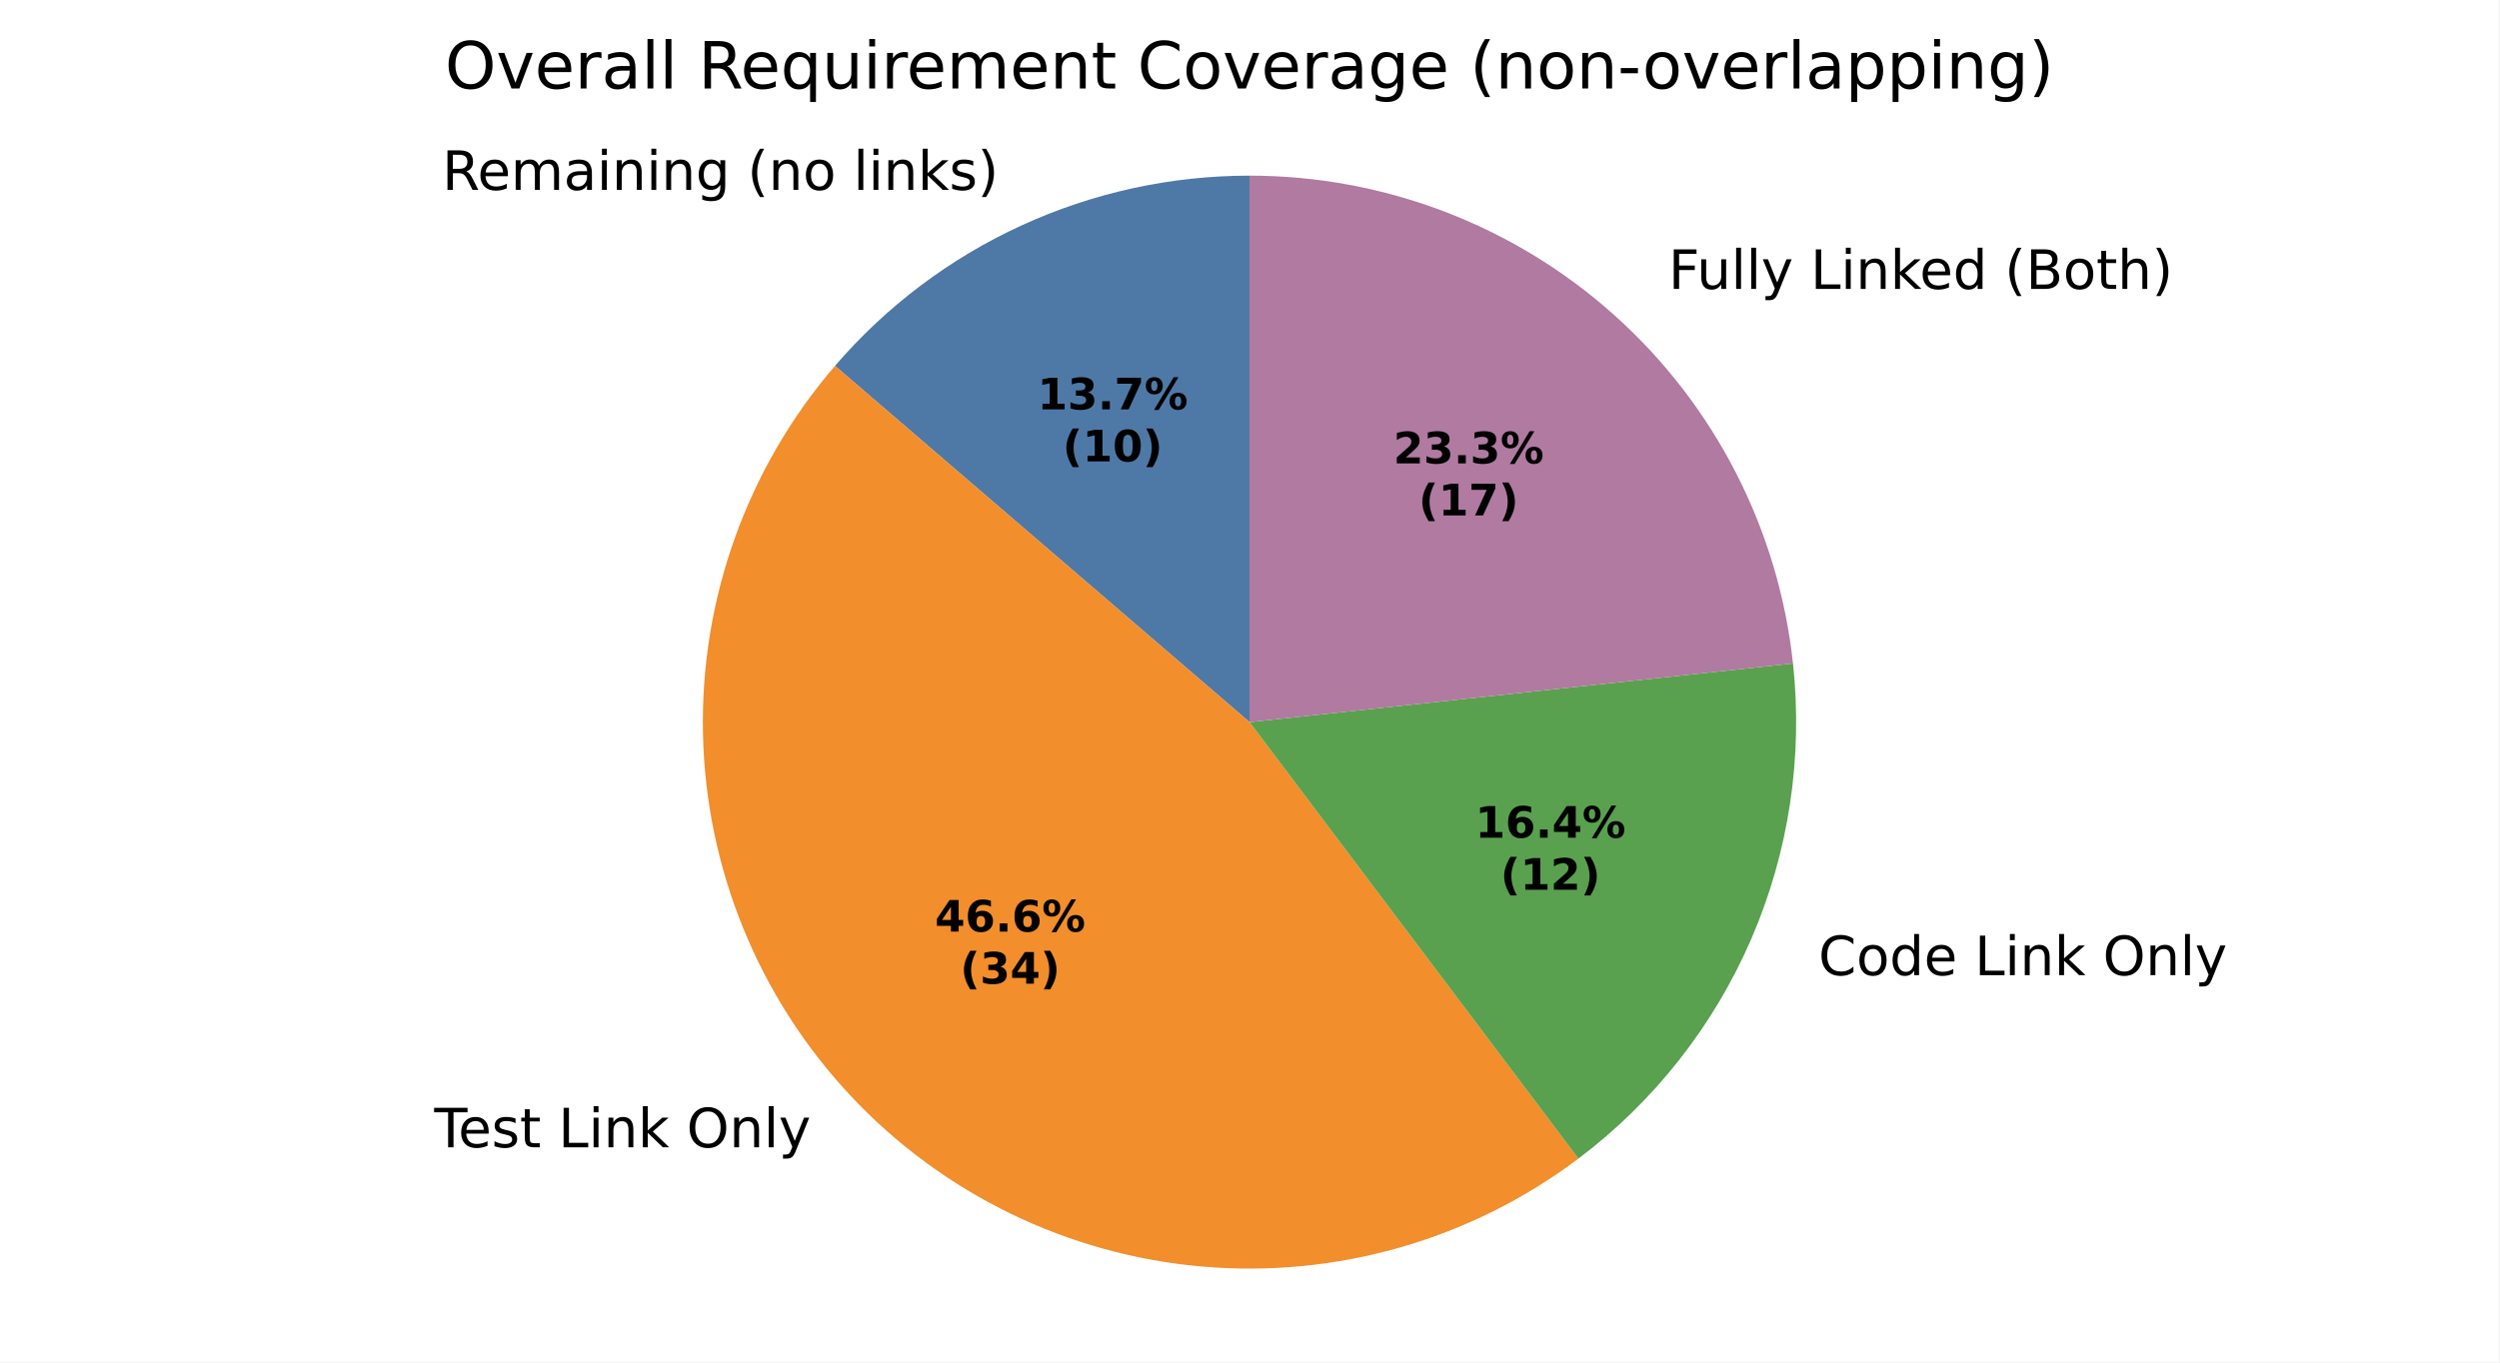
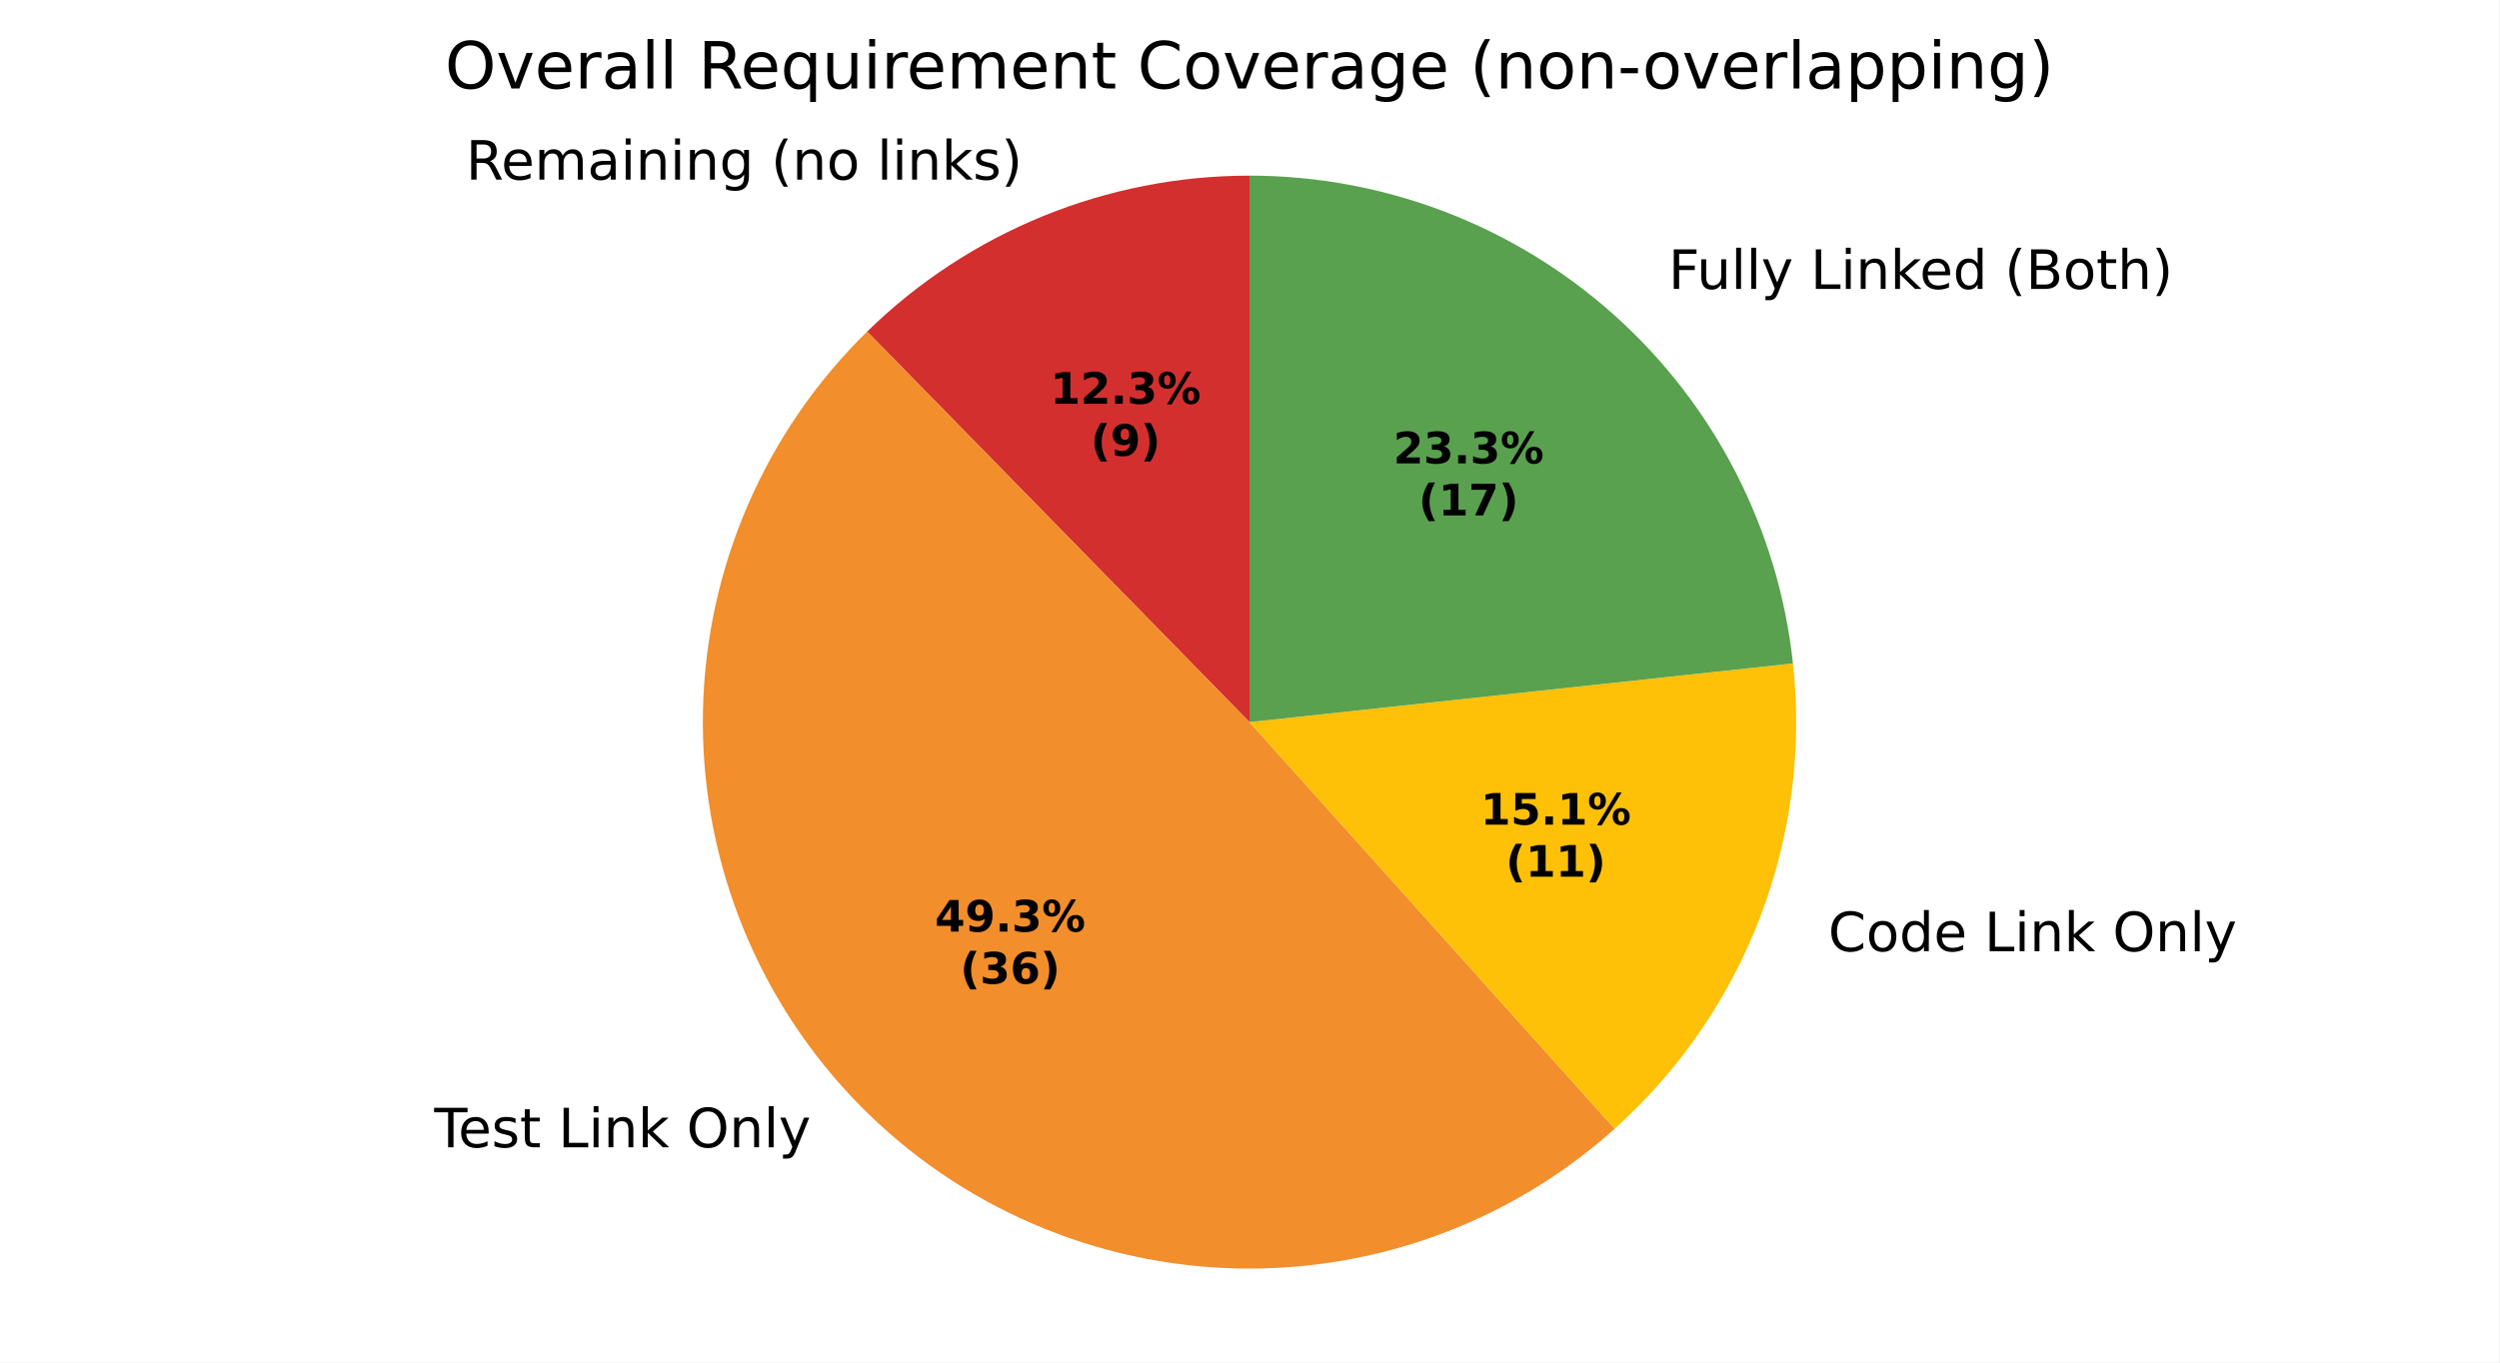
<svg xmlns="http://www.w3.org/2000/svg" xmlns:xlink="http://www.w3.org/1999/xlink" width="460.8pt" height="251.278pt" viewBox="0 0 460.8 251.278" version="1.1">
  <defs>
    <style type="text/css">*{stroke-linejoin: round; stroke-linecap: butt}</style>
  </defs>
  <g id="figure_1">
    <g id="patch_1">
      <path d="M 0 251.278  L 460.8 251.278  L 460.8 0  L 0 0  z " style="fill: #ffffff" />
    </g>
    <g id="axes_1">
      <g id="patch_2">
-         <path d="M 230.4 32.398  C 215.885 32.398 201.539 35.534 188.347 41.589  C 175.155 47.645 163.425 56.48 153.963 67.487  L 230.4 133.198  z " style="fill: #4e79a7" />
+         <path d="M 230.4 32.398  C 217.346 32.398 204.415 34.934 192.327 39.865  C 180.24 44.796 169.224 52.028 159.895 61.159  L 230.4 133.198  z " style="fill: #d32f2f" />
      </g>
      <g id="patch_3">
-         <path d="M 153.963 67.487  C 137.761 86.333 129.089 110.52 129.623 135.367  C 130.158 160.214 139.863 184.006 156.861 202.137  C 173.858 220.269 196.974 231.489 221.735 233.625  C 246.495 235.762 271.192 228.667 291.044 213.715  L 230.4 133.198  z " style="fill: #f28e2b" />
+         <path d="M 159.895 61.159  C 141.064 79.589 130.19 104.687 129.623 131.029  C 129.056 157.372 138.84 182.914 156.861 202.137  C 174.881 221.36 199.739 232.771 226.063 233.905  C 252.388 235.038 278.135 225.806 297.741 208.204  L 230.4 133.198  z " style="fill: #f28e2b" />
      </g>
      <g id="patch_4">
-         <path d="M 291.044 213.715  C 304.981 203.218 315.956 189.28 322.893 173.271  C 329.829 157.261 332.491 139.721 330.617 122.374  L 230.4 133.198  z " style="fill: #59a14f" />
+         <path d="M 297.741 208.204  C 309.632 197.528 318.815 184.177 324.531 169.254  C 330.247 154.332 332.333 138.262 330.617 122.374  L 230.4 133.198  z " style="fill: #ffc107" />
      </g>
      <g id="patch_5">
-         <path d="M 330.617 122.374  C 327.949 97.665 316.234 74.796 297.741 58.192  C 279.248 41.589 255.253 32.398 230.4 32.398  L 230.4 133.198  z " style="fill: #b07aa1" />
+         <path d="M 330.617 122.374  C 327.948 97.665 316.234 74.796 297.741 58.192  C 279.248 41.589 255.253 32.398 230.4 32.398  L 230.4 133.198  z " style="fill: #59a14f" />
      </g>
      <g id="matplotlib.axis_1" />
      <g id="matplotlib.axis_2" />
      <g id="text_1">
-         <g transform="translate(81.53064 35.02647) scale(0.1 -0.1)">
+         <g transform="translate(85.90882 33.12963) scale(0.1 -0.1)">
          <defs>
            <path id="DejaVuSans-35" d="M 2841 2188  Q 3044 2119 3236 1894  Q 3428 1669 3622 1275  L 4263 0  L 3584 0  L 2988 1197  Q 2756 1666 2539 1819  Q 2322 1972 1947 1972  L 1259 1972  L 1259 0  L 628 0  L 628 4666  L 2053 4666  Q 2853 4666 3247 4331  Q 3641 3997 3641 3322  Q 3641 2881 3436 2590  Q 3231 2300 2841 2188  z M 1259 4147  L 1259 2491  L 2053 2491  Q 2509 2491 2742 2702  Q 2975 2913 2975 3322  Q 2975 3731 2742 3939  Q 2509 4147 2053 4147  L 1259 4147  z " transform="scale(0.015625)" />
            <path id="DejaVuSans-48" d="M 3597 1894  L 3597 1613  L 953 1613  Q 991 1019 1311 708  Q 1631 397 2203 397  Q 2534 397 2845 478  Q 3156 559 3463 722  L 3463 178  Q 3153 47 2828 -22  Q 2503 -91 2169 -91  Q 1331 -91 842 396  Q 353 884 353 1716  Q 353 2575 817 3079  Q 1281 3584 2069 3584  Q 2775 3584 3186 3129  Q 3597 2675 3597 1894  z M 3022 2063  Q 3016 2534 2758 2815  Q 2500 3097 2075 3097  Q 1594 3097 1305 2825  Q 1016 2553 972 2059  L 3022 2063  z " transform="scale(0.015625)" />
            <path id="DejaVuSans-50" d="M 3328 2828  Q 3544 3216 3844 3400  Q 4144 3584 4550 3584  Q 5097 3584 5394 3201  Q 5691 2819 5691 2113  L 5691 0  L 5113 0  L 5113 2094  Q 5113 2597 4934 2840  Q 4756 3084 4391 3084  Q 3944 3084 3684 2787  Q 3425 2491 3425 1978  L 3425 0  L 2847 0  L 2847 2094  Q 2847 2600 2669 2842  Q 2491 3084 2119 3084  Q 1678 3084 1418 2786  Q 1159 2488 1159 1978  L 1159 0  L 581 0  L 581 3500  L 1159 3500  L 1159 2956  Q 1356 3278 1631 3431  Q 1906 3584 2284 3584  Q 2666 3584 2933 3390  Q 3200 3197 3328 2828  z " transform="scale(0.015625)" />
            <path id="DejaVuSans-44" d="M 2194 1759  Q 1497 1759 1228 1600  Q 959 1441 959 1056  Q 959 750 1161 570  Q 1363 391 1709 391  Q 2188 391 2477 730  Q 2766 1069 2766 1631  L 2766 1759  L 2194 1759  z M 3341 1997  L 3341 0  L 2766 0  L 2766 531  Q 2569 213 2275 61  Q 1981 -91 1556 -91  Q 1019 -91 701 211  Q 384 513 384 1019  Q 384 1609 779 1909  Q 1175 2209 1959 2209  L 2766 2209  L 2766 2266  Q 2766 2663 2505 2880  Q 2244 3097 1772 3097  Q 1472 3097 1187 3025  Q 903 2953 641 2809  L 641 3341  Q 956 3463 1253 3523  Q 1550 3584 1831 3584  Q 2591 3584 2966 3190  Q 3341 2797 3341 1997  z " transform="scale(0.015625)" />
            <path id="DejaVuSans-4c" d="M 603 3500  L 1178 3500  L 1178 0  L 603 0  L 603 3500  z M 603 4863  L 1178 4863  L 1178 4134  L 603 4134  L 603 4863  z " transform="scale(0.015625)" />
            <path id="DejaVuSans-51" d="M 3513 2113  L 3513 0  L 2938 0  L 2938 2094  Q 2938 2591 2744 2837  Q 2550 3084 2163 3084  Q 1697 3084 1428 2787  Q 1159 2491 1159 1978  L 1159 0  L 581 0  L 581 3500  L 1159 3500  L 1159 2956  Q 1366 3272 1645 3428  Q 1925 3584 2291 3584  Q 2894 3584 3203 3211  Q 3513 2838 3513 2113  z " transform="scale(0.015625)" />
            <path id="DejaVuSans-4a" d="M 2906 1791  Q 2906 2416 2648 2759  Q 2391 3103 1925 3103  Q 1463 3103 1205 2759  Q 947 2416 947 1791  Q 947 1169 1205 825  Q 1463 481 1925 481  Q 2391 481 2648 825  Q 2906 1169 2906 1791  z M 3481 434  Q 3481 -459 3084 -895  Q 2688 -1331 1869 -1331  Q 1566 -1331 1297 -1286  Q 1028 -1241 775 -1147  L 775 -588  Q 1028 -725 1275 -790  Q 1522 -856 1778 -856  Q 2344 -856 2625 -561  Q 2906 -266 2906 331  L 2906 616  Q 2728 306 2450 153  Q 2172 0 1784 0  Q 1141 0 747 490  Q 353 981 353 1791  Q 353 2603 747 3093  Q 1141 3584 1784 3584  Q 2172 3584 2450 3431  Q 2728 3278 2906 2969  L 2906 3500  L 3481 3500  L 3481 434  z " transform="scale(0.015625)" />
            <path id="DejaVuSans-3" transform="scale(0.015625)" />
            <path id="DejaVuSans-b" d="M 1984 4856  Q 1566 4138 1362 3434  Q 1159 2731 1159 2009  Q 1159 1288 1364 580  Q 1569 -128 1984 -844  L 1484 -844  Q 1016 -109 783 600  Q 550 1309 550 2009  Q 550 2706 781 3412  Q 1013 4119 1484 4856  L 1984 4856  z " transform="scale(0.015625)" />
            <path id="DejaVuSans-52" d="M 1959 3097  Q 1497 3097 1228 2736  Q 959 2375 959 1747  Q 959 1119 1226 758  Q 1494 397 1959 397  Q 2419 397 2687 759  Q 2956 1122 2956 1747  Q 2956 2369 2687 2733  Q 2419 3097 1959 3097  z M 1959 3584  Q 2709 3584 3137 3096  Q 3566 2609 3566 1747  Q 3566 888 3137 398  Q 2709 -91 1959 -91  Q 1206 -91 779 398  Q 353 888 353 1747  Q 353 2609 779 3096  Q 1206 3584 1959 3584  z " transform="scale(0.015625)" />
            <path id="DejaVuSans-4f" d="M 603 4863  L 1178 4863  L 1178 0  L 603 0  L 603 4863  z " transform="scale(0.015625)" />
            <path id="DejaVuSans-4e" d="M 581 4863  L 1159 4863  L 1159 1991  L 2875 3500  L 3609 3500  L 1753 1863  L 3688 0  L 2938 0  L 1159 1709  L 1159 0  L 581 0  L 581 4863  z " transform="scale(0.015625)" />
            <path id="DejaVuSans-56" d="M 2834 3397  L 2834 2853  Q 2591 2978 2328 3040  Q 2066 3103 1784 3103  Q 1356 3103 1142 2972  Q 928 2841 928 2578  Q 928 2378 1081 2264  Q 1234 2150 1697 2047  L 1894 2003  Q 2506 1872 2764 1633  Q 3022 1394 3022 966  Q 3022 478 2636 193  Q 2250 -91 1575 -91  Q 1294 -91 989 -36  Q 684 19 347 128  L 347 722  Q 666 556 975 473  Q 1284 391 1588 391  Q 1994 391 2212 530  Q 2431 669 2431 922  Q 2431 1156 2273 1281  Q 2116 1406 1581 1522  L 1381 1569  Q 847 1681 609 1914  Q 372 2147 372 2553  Q 372 3047 722 3315  Q 1072 3584 1716 3584  Q 2034 3584 2315 3537  Q 2597 3491 2834 3397  z " transform="scale(0.015625)" />
            <path id="DejaVuSans-c" d="M 513 4856  L 1013 4856  Q 1481 4119 1714 3412  Q 1947 2706 1947 2009  Q 1947 1309 1714 600  Q 1481 -109 1013 -844  L 513 -844  Q 928 -128 1133 580  Q 1338 1288 1338 2009  Q 1338 2731 1133 3434  Q 928 4138 513 4856  z " transform="scale(0.015625)" />
          </defs>
          <use xlink:href="#DejaVuSans-35" />
          <use xlink:href="#DejaVuSans-48" transform="translate(65 0)" />
          <use xlink:href="#DejaVuSans-50" transform="translate(126.5312 0)" />
          <use xlink:href="#DejaVuSans-44" transform="translate(223.9375 0)" />
          <use xlink:href="#DejaVuSans-4c" transform="translate(285.2188 0)" />
          <use xlink:href="#DejaVuSans-51" transform="translate(313 0)" />
          <use xlink:href="#DejaVuSans-4c" transform="translate(376.375 0)" />
          <use xlink:href="#DejaVuSans-51" transform="translate(404.1562 0)" />
          <use xlink:href="#DejaVuSans-4a" transform="translate(467.5312 0)" />
          <use xlink:href="#DejaVuSans-3" transform="translate(531.0156 0)" />
          <use xlink:href="#DejaVuSans-b" transform="translate(562.7969 0)" />
          <use xlink:href="#DejaVuSans-51" transform="translate(601.8125 0)" />
          <use xlink:href="#DejaVuSans-52" transform="translate(665.1875 0)" />
          <use xlink:href="#DejaVuSans-3" transform="translate(726.375 0)" />
          <use xlink:href="#DejaVuSans-4f" transform="translate(758.1562 0)" />
          <use xlink:href="#DejaVuSans-4c" transform="translate(785.9375 0)" />
          <use xlink:href="#DejaVuSans-51" transform="translate(813.7188 0)" />
          <use xlink:href="#DejaVuSans-4e" transform="translate(877.0938 0)" />
          <use xlink:href="#DejaVuSans-56" transform="translate(935 0)" />
          <use xlink:href="#DejaVuSans-c" transform="translate(987.0938 0)" />
        </g>
      </g>
      <g id="text_2">
-         <g transform="translate(76.8957 211.6293) scale(0.1 -0.1)">
+         <g transform="translate(76.89573 211.6292) scale(0.1 -0.1)">
          <defs>
            <path id="DejaVuSans-37" d="M -19 4666  L 3928 4666  L 3928 4134  L 2272 4134  L 2272 0  L 1638 0  L 1638 4134  L -19 4134  L -19 4666  z " transform="scale(0.015625)" />
            <path id="DejaVuSans-57" d="M 1172 4494  L 1172 3500  L 2356 3500  L 2356 3053  L 1172 3053  L 1172 1153  Q 1172 725 1289 603  Q 1406 481 1766 481  L 2356 481  L 2356 0  L 1766 0  Q 1100 0 847 248  Q 594 497 594 1153  L 594 3053  L 172 3053  L 172 3500  L 594 3500  L 594 4494  L 1172 4494  z " transform="scale(0.015625)" />
            <path id="DejaVuSans-2f" d="M 628 4666  L 1259 4666  L 1259 531  L 3531 531  L 3531 0  L 628 0  L 628 4666  z " transform="scale(0.015625)" />
            <path id="DejaVuSans-32" d="M 2522 4238  Q 1834 4238 1429 3725  Q 1025 3213 1025 2328  Q 1025 1447 1429 934  Q 1834 422 2522 422  Q 3209 422 3611 934  Q 4013 1447 4013 2328  Q 4013 3213 3611 3725  Q 3209 4238 2522 4238  z M 2522 4750  Q 3503 4750 4090 4092  Q 4678 3434 4678 2328  Q 4678 1225 4090 567  Q 3503 -91 2522 -91  Q 1538 -91 948 565  Q 359 1222 359 2328  Q 359 3434 948 4092  Q 1538 4750 2522 4750  z " transform="scale(0.015625)" />
            <path id="DejaVuSans-5c" d="M 2059 -325  Q 1816 -950 1584 -1140  Q 1353 -1331 966 -1331  L 506 -1331  L 506 -850  L 844 -850  Q 1081 -850 1212 -737  Q 1344 -625 1503 -206  L 1606 56  L 191 3500  L 800 3500  L 1894 763  L 2988 3500  L 3597 3500  L 2059 -325  z " transform="scale(0.015625)" />
          </defs>
          <use xlink:href="#DejaVuSans-3" />
          <use xlink:href="#DejaVuSans-37" transform="translate(31.78125 0)" />
          <use xlink:href="#DejaVuSans-48" transform="translate(75.875 0)" />
          <use xlink:href="#DejaVuSans-56" transform="translate(137.4062 0)" />
          <use xlink:href="#DejaVuSans-57" transform="translate(189.5 0)" />
          <use xlink:href="#DejaVuSans-3" transform="translate(228.7031 0)" />
          <use xlink:href="#DejaVuSans-2f" transform="translate(260.4844 0)" />
          <use xlink:href="#DejaVuSans-4c" transform="translate(316.2031 0)" />
          <use xlink:href="#DejaVuSans-51" transform="translate(343.9844 0)" />
          <use xlink:href="#DejaVuSans-4e" transform="translate(407.3594 0)" />
          <use xlink:href="#DejaVuSans-3" transform="translate(465.2656 0)" />
          <use xlink:href="#DejaVuSans-32" transform="translate(497.0469 0)" />
          <use xlink:href="#DejaVuSans-51" transform="translate(575.7656 0)" />
          <use xlink:href="#DejaVuSans-4f" transform="translate(639.1406 0)" />
          <use xlink:href="#DejaVuSans-5c" transform="translate(666.9219 0)" />
        </g>
      </g>
      <g id="text_3">
-         <g transform="translate(332.1418 179.8758) scale(0.1 -0.1)">
+         <g transform="translate(333.9439 175.4578) scale(0.1 -0.1)">
          <defs>
            <path id="DejaVuSans-26" d="M 4122 4306  L 4122 3641  Q 3803 3938 3442 4084  Q 3081 4231 2675 4231  Q 1875 4231 1450 3742  Q 1025 3253 1025 2328  Q 1025 1406 1450 917  Q 1875 428 2675 428  Q 3081 428 3442 575  Q 3803 722 4122 1019  L 4122 359  Q 3791 134 3420 21  Q 3050 -91 2638 -91  Q 1578 -91 968 557  Q 359 1206 359 2328  Q 359 3453 968 4101  Q 1578 4750 2638 4750  Q 3056 4750 3426 4639  Q 3797 4528 4122 4306  z " transform="scale(0.015625)" />
            <path id="DejaVuSans-47" d="M 2906 2969  L 2906 4863  L 3481 4863  L 3481 0  L 2906 0  L 2906 525  Q 2725 213 2448 61  Q 2172 -91 1784 -91  Q 1150 -91 751 415  Q 353 922 353 1747  Q 353 2572 751 3078  Q 1150 3584 1784 3584  Q 2172 3584 2448 3432  Q 2725 3281 2906 2969  z M 947 1747  Q 947 1113 1208 752  Q 1469 391 1925 391  Q 2381 391 2643 752  Q 2906 1113 2906 1747  Q 2906 2381 2643 2742  Q 2381 3103 1925 3103  Q 1469 3103 1208 2742  Q 947 2381 947 1747  z " transform="scale(0.015625)" />
          </defs>
          <use xlink:href="#DejaVuSans-3" />
          <use xlink:href="#DejaVuSans-26" transform="translate(31.78125 0)" />
          <use xlink:href="#DejaVuSans-52" transform="translate(101.6094 0)" />
          <use xlink:href="#DejaVuSans-47" transform="translate(162.7969 0)" />
          <use xlink:href="#DejaVuSans-48" transform="translate(226.2812 0)" />
          <use xlink:href="#DejaVuSans-3" transform="translate(287.8125 0)" />
          <use xlink:href="#DejaVuSans-2f" transform="translate(319.5938 0)" />
          <use xlink:href="#DejaVuSans-4c" transform="translate(375.3125 0)" />
          <use xlink:href="#DejaVuSans-51" transform="translate(403.0938 0)" />
          <use xlink:href="#DejaVuSans-4e" transform="translate(466.4688 0)" />
          <use xlink:href="#DejaVuSans-3" transform="translate(524.375 0)" />
          <use xlink:href="#DejaVuSans-32" transform="translate(556.1562 0)" />
          <use xlink:href="#DejaVuSans-51" transform="translate(634.875 0)" />
          <use xlink:href="#DejaVuSans-4f" transform="translate(698.25 0)" />
          <use xlink:href="#DejaVuSans-5c" transform="translate(726.0312 0)" />
        </g>
      </g>
      <g id="text_4">
-         <g transform="translate(304.475 53.28994) scale(0.1 -0.1)">
+         <g transform="translate(304.475 53.28993) scale(0.1 -0.1)">
          <defs>
            <path id="DejaVuSans-29" d="M 628 4666  L 3309 4666  L 3309 4134  L 1259 4134  L 1259 2759  L 3109 2759  L 3109 2228  L 1259 2228  L 1259 0  L 628 0  L 628 4666  z " transform="scale(0.015625)" />
            <path id="DejaVuSans-58" d="M 544 1381  L 544 3500  L 1119 3500  L 1119 1403  Q 1119 906 1312 657  Q 1506 409 1894 409  Q 2359 409 2629 706  Q 2900 1003 2900 1516  L 2900 3500  L 3475 3500  L 3475 0  L 2900 0  L 2900 538  Q 2691 219 2414 64  Q 2138 -91 1772 -91  Q 1169 -91 856 284  Q 544 659 544 1381  z M 1991 3584  L 1991 3584  z " transform="scale(0.015625)" />
            <path id="DejaVuSans-25" d="M 1259 2228  L 1259 519  L 2272 519  Q 2781 519 3026 730  Q 3272 941 3272 1375  Q 3272 1813 3026 2020  Q 2781 2228 2272 2228  L 1259 2228  z M 1259 4147  L 1259 2741  L 2194 2741  Q 2656 2741 2882 2914  Q 3109 3088 3109 3444  Q 3109 3797 2882 3972  Q 2656 4147 2194 4147  L 1259 4147  z M 628 4666  L 2241 4666  Q 2963 4666 3353 4366  Q 3744 4066 3744 3513  Q 3744 3084 3544 2831  Q 3344 2578 2956 2516  Q 3422 2416 3680 2098  Q 3938 1781 3938 1306  Q 3938 681 3513 340  Q 3088 0 2303 0  L 628 0  L 628 4666  z " transform="scale(0.015625)" />
            <path id="DejaVuSans-4b" d="M 3513 2113  L 3513 0  L 2938 0  L 2938 2094  Q 2938 2591 2744 2837  Q 2550 3084 2163 3084  Q 1697 3084 1428 2787  Q 1159 2491 1159 1978  L 1159 0  L 581 0  L 581 4863  L 1159 4863  L 1159 2956  Q 1366 3272 1645 3428  Q 1925 3584 2291 3584  Q 2894 3584 3203 3211  Q 3513 2838 3513 2113  z " transform="scale(0.015625)" />
          </defs>
          <use xlink:href="#DejaVuSans-3" />
          <use xlink:href="#DejaVuSans-29" transform="translate(31.78125 0)" />
          <use xlink:href="#DejaVuSans-58" transform="translate(83.82812 0)" />
          <use xlink:href="#DejaVuSans-4f" transform="translate(147.2031 0)" />
          <use xlink:href="#DejaVuSans-4f" transform="translate(174.9844 0)" />
          <use xlink:href="#DejaVuSans-5c" transform="translate(202.7656 0)" />
          <use xlink:href="#DejaVuSans-3" transform="translate(261.9531 0)" />
          <use xlink:href="#DejaVuSans-2f" transform="translate(293.7344 0)" />
          <use xlink:href="#DejaVuSans-4c" transform="translate(349.4531 0)" />
          <use xlink:href="#DejaVuSans-51" transform="translate(377.2344 0)" />
          <use xlink:href="#DejaVuSans-4e" transform="translate(440.6094 0)" />
          <use xlink:href="#DejaVuSans-48" transform="translate(494.9531 0)" />
          <use xlink:href="#DejaVuSans-47" transform="translate(556.4844 0)" />
          <use xlink:href="#DejaVuSans-3" transform="translate(619.9688 0)" />
          <use xlink:href="#DejaVuSans-b" transform="translate(651.75 0)" />
          <use xlink:href="#DejaVuSans-25" transform="translate(690.7656 0)" />
          <use xlink:href="#DejaVuSans-52" transform="translate(759.375 0)" />
          <use xlink:href="#DejaVuSans-57" transform="translate(820.5625 0)" />
          <use xlink:href="#DejaVuSans-4b" transform="translate(859.7656 0)" />
          <use xlink:href="#DejaVuSans-c" transform="translate(923.1406 0)" />
        </g>
      </g>
      <g id="text_5">
-         <g transform="translate(191.2913 75.51021) scale(0.08 -0.08)">
+         <g transform="translate(193.6794 74.47554) scale(0.08 -0.08)">
          <defs>
            <path id="DejaVuSans-Bold-14" d="M 750 831  L 1813 831  L 1813 3847  L 722 3622  L 722 4441  L 1806 4666  L 2950 4666  L 2950 831  L 4013 831  L 4013 0  L 750 0  L 750 831  z " transform="scale(0.015625)" />
+             <path id="DejaVuSans-Bold-15" d="M 1844 884  L 3897 884  L 3897 0  L 506 0  L 506 884  L 2209 2388  Q 2438 2594 2547 2791  Q 2656 2988 2656 3200  Q 2656 3528 2436 3728  Q 2216 3928 1850 3928  Q 1569 3928 1234 3808  Q 900 3688 519 3450  L 519 4475  Q 925 4609 1322 4679  Q 1719 4750 2100 4750  Q 2938 4750 3402 4381  Q 3866 4013 3866 3353  Q 3866 2972 3669 2642  Q 3472 2313 2841 1759  L 1844 884  z " transform="scale(0.015625)" />
+             <path id="DejaVuSans-Bold-11" d="M 653 1209  L 1778 1209  L 1778 0  L 653 0  L 653 1209  z " transform="scale(0.015625)" />
            <path id="DejaVuSans-Bold-16" d="M 2981 2516  Q 3453 2394 3698 2092  Q 3944 1791 3944 1325  Q 3944 631 3412 270  Q 2881 -91 1863 -91  Q 1503 -91 1142 -33  Q 781 25 428 141  L 428 1069  Q 766 900 1098 814  Q 1431 728 1753 728  Q 2231 728 2486 893  Q 2741 1059 2741 1369  Q 2741 1688 2480 1852  Q 2219 2016 1709 2016  L 1228 2016  L 1228 2791  L 1734 2791  Q 2188 2791 2409 2933  Q 2631 3075 2631 3366  Q 2631 3634 2415 3781  Q 2200 3928 1806 3928  Q 1516 3928 1219 3862  Q 922 3797 628 3669  L 628 4550  Q 984 4650 1334 4700  Q 1684 4750 2022 4750  Q 2931 4750 3382 4451  Q 3834 4153 3834 3553  Q 3834 3144 3618 2883  Q 3403 2622 2981 2516  z " transform="scale(0.015625)" />
-             <path id="DejaVuSans-Bold-11" d="M 653 1209  L 1778 1209  L 1778 0  L 653 0  L 653 1209  z " transform="scale(0.015625)" />
-             <path id="DejaVuSans-Bold-1a" d="M 428 4666  L 3944 4666  L 3944 3988  L 2125 0  L 953 0  L 2675 3781  L 428 3781  L 428 4666  z " transform="scale(0.015625)" />
            <path id="DejaVuSans-Bold-8" d="M 4959 1925  Q 4738 1925 4616 1733  Q 4494 1541 4494 1184  Q 4494 825 4614 633  Q 4734 441 4959 441  Q 5184 441 5303 633  Q 5422 825 5422 1184  Q 5422 1541 5301 1733  Q 5181 1925 4959 1925  z M 4959 2450  Q 5541 2450 5875 2112  Q 6209 1775 6209 1184  Q 6209 594 5875 251  Q 5541 -91 4959 -91  Q 4378 -91 4042 251  Q 3706 594 3706 1184  Q 3706 1772 4042 2111  Q 4378 2450 4959 2450  z M 2094 -91  L 1403 -91  L 4319 4750  L 5013 4750  L 2094 -91  z M 1453 4750  Q 2034 4750 2367 4411  Q 2700 4072 2700 3481  Q 2700 2891 2367 2550  Q 2034 2209 1453 2209  Q 872 2209 539 2550  Q 206 2891 206 3481  Q 206 4072 539 4411  Q 872 4750 1453 4750  z M 1453 4225  Q 1228 4225 1106 4031  Q 984 3838 984 3481  Q 984 3122 1106 2926  Q 1228 2731 1453 2731  Q 1678 2731 1798 2926  Q 1919 3122 1919 3481  Q 1919 3838 1797 4031  Q 1675 4225 1453 4225  z " transform="scale(0.015625)" />
          </defs>
          <use xlink:href="#DejaVuSans-Bold-14" />
-           <use xlink:href="#DejaVuSans-Bold-16" transform="translate(69.57812 0)" />
-           <use xlink:href="#DejaVuSans-Bold-11" transform="translate(139.1562 0)" />
-           <use xlink:href="#DejaVuSans-Bold-1a" transform="translate(177.1406 0)" />
-           <use xlink:href="#DejaVuSans-Bold-8" transform="translate(246.7188 0)" />
-         </g>
-         <g transform="translate(195.9456 85.11177) scale(0.08 -0.08)">
+           <use xlink:href="#DejaVuSans-Bold-15" transform="translate(69.57812 0)" />
+           <use xlink:href="#DejaVuSans-Bold-11" transform="translate(139.1562 0)" />
+           <use xlink:href="#DejaVuSans-Bold-16" transform="translate(177.1406 0)" />
+           <use xlink:href="#DejaVuSans-Bold-8" transform="translate(246.7188 0)" />
+         </g>
+         <g transform="translate(201.1169 84.07711) scale(0.08 -0.08)">
          <defs>
            <path id="DejaVuSans-Bold-b" d="M 2413 -844  L 1484 -844  Q 1006 -72 778 623  Q 550 1319 550 2003  Q 550 2688 779 3389  Q 1009 4091 1484 4856  L 2413 4856  Q 2013 4116 1813 3408  Q 1613 2700 1613 2009  Q 1613 1319 1811 609  Q 2009 -100 2413 -844  z " transform="scale(0.015625)" />
-             <path id="DejaVuSans-Bold-13" d="M 2944 2338  Q 2944 3213 2780 3570  Q 2616 3928 2228 3928  Q 1841 3928 1675 3570  Q 1509 3213 1509 2338  Q 1509 1453 1675 1090  Q 1841 728 2228 728  Q 2613 728 2778 1090  Q 2944 1453 2944 2338  z M 4147 2328  Q 4147 1169 3647 539  Q 3147 -91 2228 -91  Q 1306 -91 806 539  Q 306 1169 306 2328  Q 306 3491 806 4120  Q 1306 4750 2228 4750  Q 3147 4750 3647 4120  Q 4147 3491 4147 2328  z " transform="scale(0.015625)" />
+             <path id="DejaVuSans-Bold-1c" d="M 641 103  L 641 966  Q 928 831 1190 764  Q 1453 697 1709 697  Q 2247 697 2547 995  Q 2847 1294 2900 1881  Q 2688 1725 2447 1647  Q 2206 1569 1925 1569  Q 1209 1569 770 1986  Q 331 2403 331 3084  Q 331 3838 820 4291  Q 1309 4744 2131 4744  Q 3044 4744 3544 4128  Q 4044 3513 4044 2388  Q 4044 1231 3459 570  Q 2875 -91 1856 -91  Q 1528 -91 1228 -42  Q 928 6 641 103  z M 2125 2350  Q 2441 2350 2600 2554  Q 2759 2759 2759 3169  Q 2759 3575 2600 3781  Q 2441 3988 2125 3988  Q 1809 3988 1650 3781  Q 1491 3575 1491 3169  Q 1491 2759 1650 2554  Q 1809 2350 2125 2350  z " transform="scale(0.015625)" />
            <path id="DejaVuSans-Bold-c" d="M 513 -844  Q 913 -100 1113 609  Q 1313 1319 1313 2009  Q 1313 2700 1113 3408  Q 913 4116 513 4856  L 1441 4856  Q 1916 4091 2145 3389  Q 2375 2688 2375 2003  Q 2375 1319 2147 623  Q 1919 -72 1441 -844  L 513 -844  z " transform="scale(0.015625)" />
          </defs>
          <use xlink:href="#DejaVuSans-Bold-b" />
+           <use xlink:href="#DejaVuSans-Bold-1c" transform="translate(45.70312 0)" />
+           <use xlink:href="#DejaVuSans-Bold-c" transform="translate(115.2812 0)" />
+         </g>
+       </g>
+       <g id="text_6">
+         <g transform="translate(172.3995 171.8389) scale(0.08 -0.08)">
+           <defs>
+             <path id="DejaVuSans-Bold-17" d="M 2356 3675  L 1038 1722  L 2356 1722  L 2356 3675  z M 2156 4666  L 3494 4666  L 3494 1722  L 4159 1722  L 4159 850  L 3494 850  L 3494 0  L 2356 0  L 2356 850  L 288 850  L 288 1881  L 2156 4666  z " transform="scale(0.015625)" />
+           </defs>
+           <use xlink:href="#DejaVuSans-Bold-17" />
+           <use xlink:href="#DejaVuSans-Bold-1c" transform="translate(69.57812 0)" />
+           <use xlink:href="#DejaVuSans-Bold-11" transform="translate(139.1562 0)" />
+           <use xlink:href="#DejaVuSans-Bold-16" transform="translate(177.1406 0)" />
+           <use xlink:href="#DejaVuSans-Bold-8" transform="translate(246.7188 0)" />
+         </g>
+         <g transform="translate(177.0539 181.4405) scale(0.08 -0.08)">
+           <defs>
+             <path id="DejaVuSans-Bold-19" d="M 2316 2303  Q 2000 2303 1842 2098  Q 1684 1894 1684 1484  Q 1684 1075 1842 870  Q 2000 666 2316 666  Q 2634 666 2792 870  Q 2950 1075 2950 1484  Q 2950 1894 2792 2098  Q 2634 2303 2316 2303  z M 3803 4544  L 3803 3681  Q 3506 3822 3243 3889  Q 2981 3956 2731 3956  Q 2194 3956 1894 3657  Q 1594 3359 1544 2772  Q 1750 2925 1990 3001  Q 2231 3078 2516 3078  Q 3231 3078 3670 2659  Q 4109 2241 4109 1563  Q 4109 813 3618 361  Q 3128 -91 2303 -91  Q 1394 -91 895 523  Q 397 1138 397 2266  Q 397 3422 980 4083  Q 1563 4744 2578 4744  Q 2900 4744 3203 4694  Q 3506 4644 3803 4544  z " transform="scale(0.015625)" />
+           </defs>
+           <use xlink:href="#DejaVuSans-Bold-b" />
+           <use xlink:href="#DejaVuSans-Bold-16" transform="translate(45.70312 0)" />
+           <use xlink:href="#DejaVuSans-Bold-19" transform="translate(115.2812 0)" />
+           <use xlink:href="#DejaVuSans-Bold-c" transform="translate(184.8594 0)" />
+         </g>
+       </g>
+       <g id="text_7">
+         <g transform="translate(273.0016 152.1091) scale(0.08 -0.08)">
+           <defs>
+             <path id="DejaVuSans-Bold-18" d="M 678 4666  L 3669 4666  L 3669 3781  L 1638 3781  L 1638 3059  Q 1775 3097 1914 3117  Q 2053 3138 2203 3138  Q 3056 3138 3531 2711  Q 4006 2284 4006 1522  Q 4006 766 3489 337  Q 2972 -91 2053 -91  Q 1656 -91 1267 -14  Q 878 63 494 219  L 494 1166  Q 875 947 1217 837  Q 1559 728 1863 728  Q 2300 728 2551 942  Q 2803 1156 2803 1522  Q 2803 1891 2551 2103  Q 2300 2316 1863 2316  Q 1603 2316 1309 2248  Q 1016 2181 678 2041  L 678 4666  z " transform="scale(0.015625)" />
+           </defs>
+           <use xlink:href="#DejaVuSans-Bold-14" />
+           <use xlink:href="#DejaVuSans-Bold-18" transform="translate(69.57812 0)" />
+           <use xlink:href="#DejaVuSans-Bold-11" transform="translate(139.1562 0)" />
+           <use xlink:href="#DejaVuSans-Bold-14" transform="translate(177.1406 0)" />
+           <use xlink:href="#DejaVuSans-Bold-8" transform="translate(246.7188 0)" />
+         </g>
+         <g transform="translate(277.656 161.7106) scale(0.08 -0.08)">
+           <use xlink:href="#DejaVuSans-Bold-b" />
          <use xlink:href="#DejaVuSans-Bold-14" transform="translate(45.70312 0)" />
-           <use xlink:href="#DejaVuSans-Bold-13" transform="translate(115.2812 0)" />
+           <use xlink:href="#DejaVuSans-Bold-14" transform="translate(115.2812 0)" />
          <use xlink:href="#DejaVuSans-Bold-c" transform="translate(184.8594 0)" />
        </g>
      </g>
-       <g id="text_6">
-         <g transform="translate(172.3995 171.839) scale(0.08 -0.08)">
-           <defs>
-             <path id="DejaVuSans-Bold-17" d="M 2356 3675  L 1038 1722  L 2356 1722  L 2356 3675  z M 2156 4666  L 3494 4666  L 3494 1722  L 4159 1722  L 4159 850  L 3494 850  L 3494 0  L 2356 0  L 2356 850  L 288 850  L 288 1881  L 2156 4666  z " transform="scale(0.015625)" />
-             <path id="DejaVuSans-Bold-19" d="M 2316 2303  Q 2000 2303 1842 2098  Q 1684 1894 1684 1484  Q 1684 1075 1842 870  Q 2000 666 2316 666  Q 2634 666 2792 870  Q 2950 1075 2950 1484  Q 2950 1894 2792 2098  Q 2634 2303 2316 2303  z M 3803 4544  L 3803 3681  Q 3506 3822 3243 3889  Q 2981 3956 2731 3956  Q 2194 3956 1894 3657  Q 1594 3359 1544 2772  Q 1750 2925 1990 3001  Q 2231 3078 2516 3078  Q 3231 3078 3670 2659  Q 4109 2241 4109 1563  Q 4109 813 3618 361  Q 3128 -91 2303 -91  Q 1394 -91 895 523  Q 397 1138 397 2266  Q 397 3422 980 4083  Q 1563 4744 2578 4744  Q 2900 4744 3203 4694  Q 3506 4644 3803 4544  z " transform="scale(0.015625)" />
-           </defs>
-           <use xlink:href="#DejaVuSans-Bold-17" />
-           <use xlink:href="#DejaVuSans-Bold-19" transform="translate(69.57812 0)" />
-           <use xlink:href="#DejaVuSans-Bold-11" transform="translate(139.1562 0)" />
-           <use xlink:href="#DejaVuSans-Bold-19" transform="translate(177.1406 0)" />
-           <use xlink:href="#DejaVuSans-Bold-8" transform="translate(246.7188 0)" />
-         </g>
-         <g transform="translate(177.0539 181.4406) scale(0.08 -0.08)">
-           <use xlink:href="#DejaVuSans-Bold-b" />
-           <use xlink:href="#DejaVuSans-Bold-16" transform="translate(45.70312 0)" />
-           <use xlink:href="#DejaVuSans-Bold-17" transform="translate(115.2812 0)" />
-           <use xlink:href="#DejaVuSans-Bold-c" transform="translate(184.8594 0)" />
-         </g>
-       </g>
-       <g id="text_7">
-         <g transform="translate(272.0187 154.5189) scale(0.08 -0.08)">
-           <use xlink:href="#DejaVuSans-Bold-14" />
-           <use xlink:href="#DejaVuSans-Bold-19" transform="translate(69.57812 0)" />
-           <use xlink:href="#DejaVuSans-Bold-11" transform="translate(139.1562 0)" />
-           <use xlink:href="#DejaVuSans-Bold-17" transform="translate(177.1406 0)" />
-           <use xlink:href="#DejaVuSans-Bold-8" transform="translate(246.7188 0)" />
-         </g>
-         <g transform="translate(276.673 164.1205) scale(0.08 -0.08)">
-           <defs>
-             <path id="DejaVuSans-Bold-15" d="M 1844 884  L 3897 884  L 3897 0  L 506 0  L 506 884  L 2209 2388  Q 2438 2594 2547 2791  Q 2656 2988 2656 3200  Q 2656 3528 2436 3728  Q 2216 3928 1850 3928  Q 1569 3928 1234 3808  Q 900 3688 519 3450  L 519 4475  Q 925 4609 1322 4679  Q 1719 4750 2100 4750  Q 2938 4750 3402 4381  Q 3866 4013 3866 3353  Q 3866 2972 3669 2642  Q 3472 2313 2841 1759  L 1844 884  z " transform="scale(0.015625)" />
-           </defs>
-           <use xlink:href="#DejaVuSans-Bold-b" />
-           <use xlink:href="#DejaVuSans-Bold-14" transform="translate(45.70312 0)" />
-           <use xlink:href="#DejaVuSans-Bold-15" transform="translate(115.2812 0)" />
-           <use xlink:href="#DejaVuSans-Bold-c" transform="translate(184.8594 0)" />
-         </g>
-       </g>
      <g id="text_8">
-         <g transform="translate(256.9277 85.4721) scale(0.08 -0.08)">
+         <g transform="translate(256.9277 85.47207) scale(0.08 -0.08)">
          <use xlink:href="#DejaVuSans-Bold-15" />
          <use xlink:href="#DejaVuSans-Bold-16" transform="translate(69.57812 0)" />
          <use xlink:href="#DejaVuSans-Bold-11" transform="translate(139.1562 0)" />
          <use xlink:href="#DejaVuSans-Bold-16" transform="translate(177.1406 0)" />
          <use xlink:href="#DejaVuSans-Bold-8" transform="translate(246.7188 0)" />
        </g>
-         <g transform="translate(261.5821 95.07366) scale(0.08 -0.08)">
+         <g transform="translate(261.582 95.07363) scale(0.08 -0.08)">
+           <defs>
+             <path id="DejaVuSans-Bold-1a" d="M 428 4666  L 3944 4666  L 3944 3988  L 2125 0  L 953 0  L 2675 3781  L 428 3781  L 428 4666  z " transform="scale(0.015625)" />
+           </defs>
          <use xlink:href="#DejaVuSans-Bold-b" />
          <use xlink:href="#DejaVuSans-Bold-14" transform="translate(45.70312 0)" />
          <use xlink:href="#DejaVuSans-Bold-1a" transform="translate(115.2812 0)" />
          <use xlink:href="#DejaVuSans-Bold-c" transform="translate(184.8594 0)" />
        </g>
      </g>
      <g id="text_9">
        <g transform="translate(82.04438 16.31812) scale(0.12 -0.12)">
          <defs>
            <path id="DejaVuSans-59" d="M 191 3500  L 800 3500  L 1894 563  L 2988 3500  L 3597 3500  L 2284 0  L 1503 0  L 191 3500  z " transform="scale(0.015625)" />
            <path id="DejaVuSans-55" d="M 2631 2963  Q 2534 3019 2420 3045  Q 2306 3072 2169 3072  Q 1681 3072 1420 2755  Q 1159 2438 1159 1844  L 1159 0  L 581 0  L 581 3500  L 1159 3500  L 1159 2956  Q 1341 3275 1631 3429  Q 1922 3584 2338 3584  Q 2397 3584 2469 3576  Q 2541 3569 2628 3553  L 2631 2963  z " transform="scale(0.015625)" />
            <path id="DejaVuSans-54" d="M 947 1747  Q 947 1113 1208 752  Q 1469 391 1925 391  Q 2381 391 2643 752  Q 2906 1113 2906 1747  Q 2906 2381 2643 2742  Q 2381 3103 1925 3103  Q 1469 3103 1208 2742  Q 947 2381 947 1747  z M 2906 525  Q 2725 213 2448 61  Q 2172 -91 1784 -91  Q 1150 -91 751 415  Q 353 922 353 1747  Q 353 2572 751 3078  Q 1150 3584 1784 3584  Q 2172 3584 2448 3432  Q 2725 3281 2906 2969  L 2906 3500  L 3481 3500  L 3481 -1331  L 2906 -1331  L 2906 525  z " transform="scale(0.015625)" />
            <path id="DejaVuSans-10" d="M 313 2009  L 1997 2009  L 1997 1497  L 313 1497  L 313 2009  z " transform="scale(0.015625)" />
            <path id="DejaVuSans-53" d="M 1159 525  L 1159 -1331  L 581 -1331  L 581 3500  L 1159 3500  L 1159 2969  Q 1341 3281 1617 3432  Q 1894 3584 2278 3584  Q 2916 3584 3314 3078  Q 3713 2572 3713 1747  Q 3713 922 3314 415  Q 2916 -91 2278 -91  Q 1894 -91 1617 61  Q 1341 213 1159 525  z M 3116 1747  Q 3116 2381 2855 2742  Q 2594 3103 2138 3103  Q 1681 3103 1420 2742  Q 1159 2381 1159 1747  Q 1159 1113 1420 752  Q 1681 391 2138 391  Q 2594 391 2855 752  Q 3116 1113 3116 1747  z " transform="scale(0.015625)" />
          </defs>
          <use xlink:href="#DejaVuSans-32" />
          <use xlink:href="#DejaVuSans-59" transform="translate(78.71875 0)" />
          <use xlink:href="#DejaVuSans-48" transform="translate(137.9062 0)" />
          <use xlink:href="#DejaVuSans-55" transform="translate(199.4375 0)" />
          <use xlink:href="#DejaVuSans-44" transform="translate(240.5469 0)" />
          <use xlink:href="#DejaVuSans-4f" transform="translate(301.8281 0)" />
          <use xlink:href="#DejaVuSans-4f" transform="translate(329.6094 0)" />
          <use xlink:href="#DejaVuSans-3" transform="translate(357.3906 0)" />
          <use xlink:href="#DejaVuSans-35" transform="translate(389.1719 0)" />
          <use xlink:href="#DejaVuSans-48" transform="translate(454.1719 0)" />
          <use xlink:href="#DejaVuSans-54" transform="translate(515.7031 0)" />
          <use xlink:href="#DejaVuSans-58" transform="translate(579.1875 0)" />
          <use xlink:href="#DejaVuSans-4c" transform="translate(642.5625 0)" />
          <use xlink:href="#DejaVuSans-55" transform="translate(670.3438 0)" />
          <use xlink:href="#DejaVuSans-48" transform="translate(709.25 0)" />
          <use xlink:href="#DejaVuSans-50" transform="translate(770.7812 0)" />
          <use xlink:href="#DejaVuSans-48" transform="translate(868.1875 0)" />
          <use xlink:href="#DejaVuSans-51" transform="translate(929.7188 0)" />
          <use xlink:href="#DejaVuSans-57" transform="translate(993.0938 0)" />
          <use xlink:href="#DejaVuSans-3" transform="translate(1032.297 0)" />
          <use xlink:href="#DejaVuSans-26" transform="translate(1064.078 0)" />
          <use xlink:href="#DejaVuSans-52" transform="translate(1133.906 0)" />
          <use xlink:href="#DejaVuSans-59" transform="translate(1195.094 0)" />
          <use xlink:href="#DejaVuSans-48" transform="translate(1254.281 0)" />
          <use xlink:href="#DejaVuSans-55" transform="translate(1315.812 0)" />
          <use xlink:href="#DejaVuSans-44" transform="translate(1356.922 0)" />
          <use xlink:href="#DejaVuSans-4a" transform="translate(1418.203 0)" />
          <use xlink:href="#DejaVuSans-48" transform="translate(1481.688 0)" />
          <use xlink:href="#DejaVuSans-3" transform="translate(1543.219 0)" />
          <use xlink:href="#DejaVuSans-b" transform="translate(1575 0)" />
          <use xlink:href="#DejaVuSans-51" transform="translate(1614.016 0)" />
          <use xlink:href="#DejaVuSans-52" transform="translate(1677.391 0)" />
          <use xlink:href="#DejaVuSans-51" transform="translate(1738.578 0)" />
          <use xlink:href="#DejaVuSans-10" transform="translate(1801.953 0)" />
          <use xlink:href="#DejaVuSans-52" transform="translate(1839.891 0)" />
          <use xlink:href="#DejaVuSans-59" transform="translate(1901.078 0)" />
          <use xlink:href="#DejaVuSans-48" transform="translate(1960.266 0)" />
          <use xlink:href="#DejaVuSans-55" transform="translate(2021.797 0)" />
          <use xlink:href="#DejaVuSans-4f" transform="translate(2062.906 0)" />
          <use xlink:href="#DejaVuSans-44" transform="translate(2090.688 0)" />
          <use xlink:href="#DejaVuSans-53" transform="translate(2151.969 0)" />
          <use xlink:href="#DejaVuSans-53" transform="translate(2215.453 0)" />
          <use xlink:href="#DejaVuSans-4c" transform="translate(2278.938 0)" />
          <use xlink:href="#DejaVuSans-51" transform="translate(2306.719 0)" />
          <use xlink:href="#DejaVuSans-4a" transform="translate(2370.094 0)" />
          <use xlink:href="#DejaVuSans-c" transform="translate(2433.578 0)" />
        </g>
      </g>
    </g>
  </g>
</svg>
